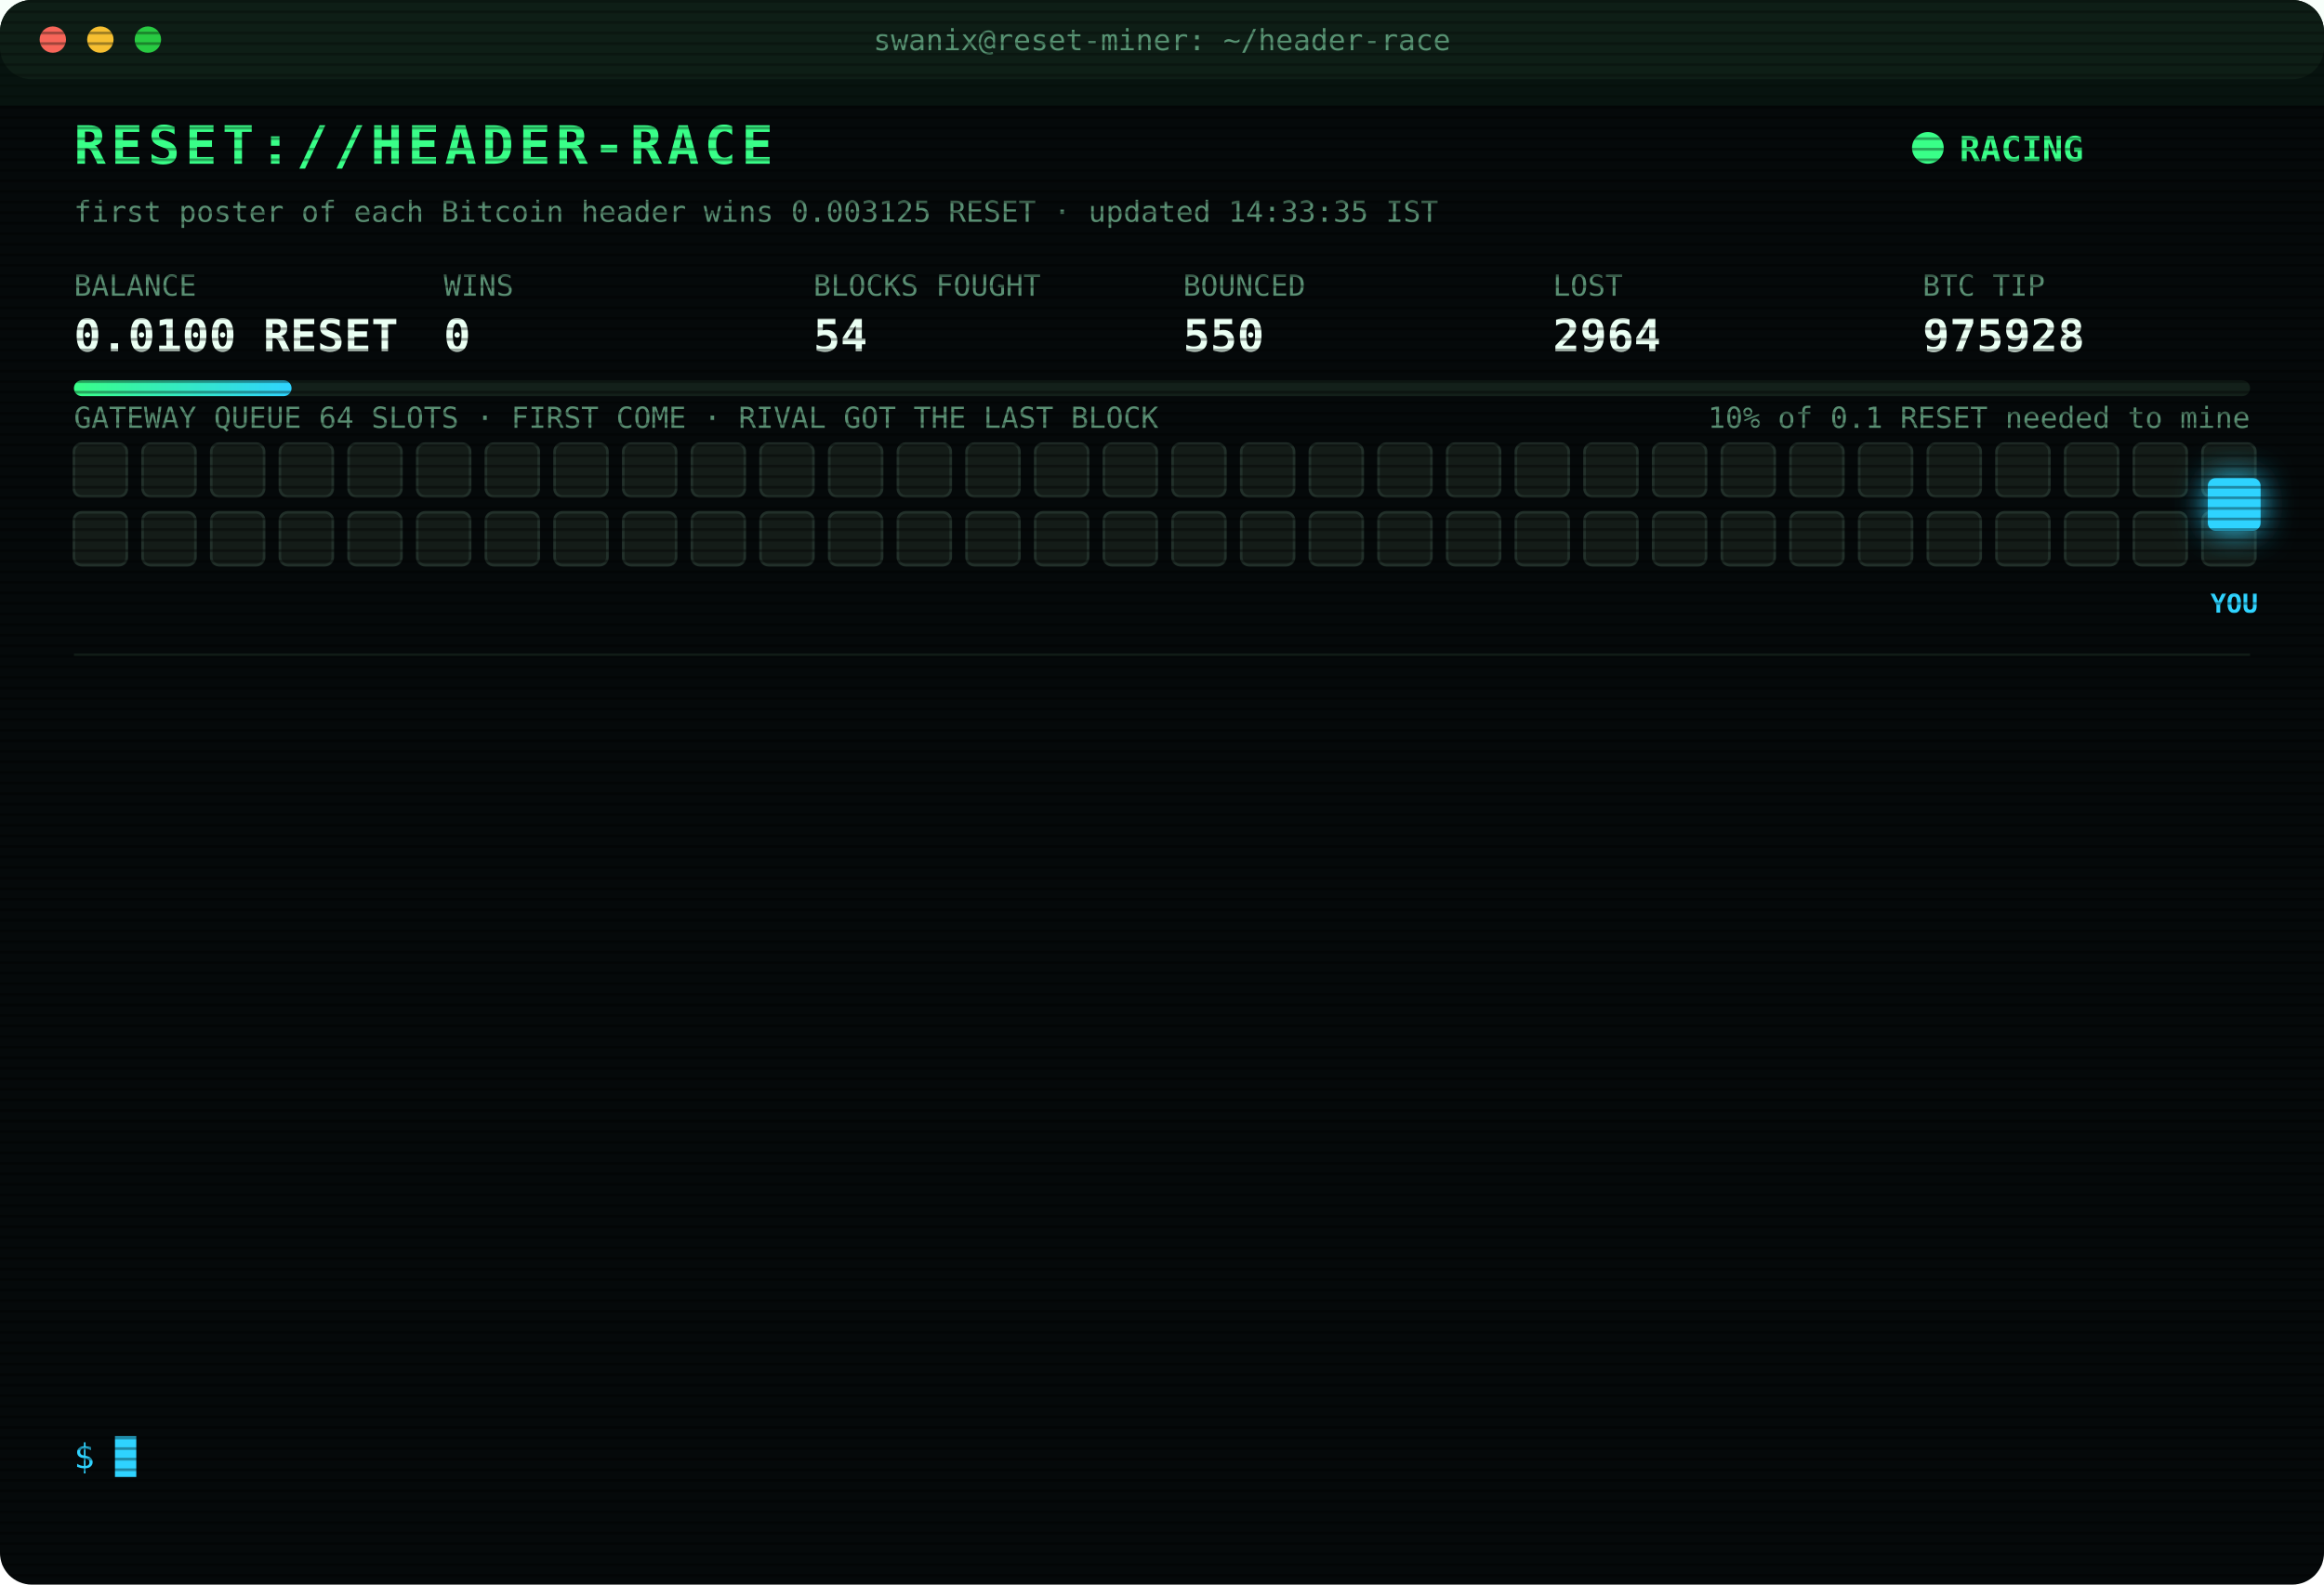
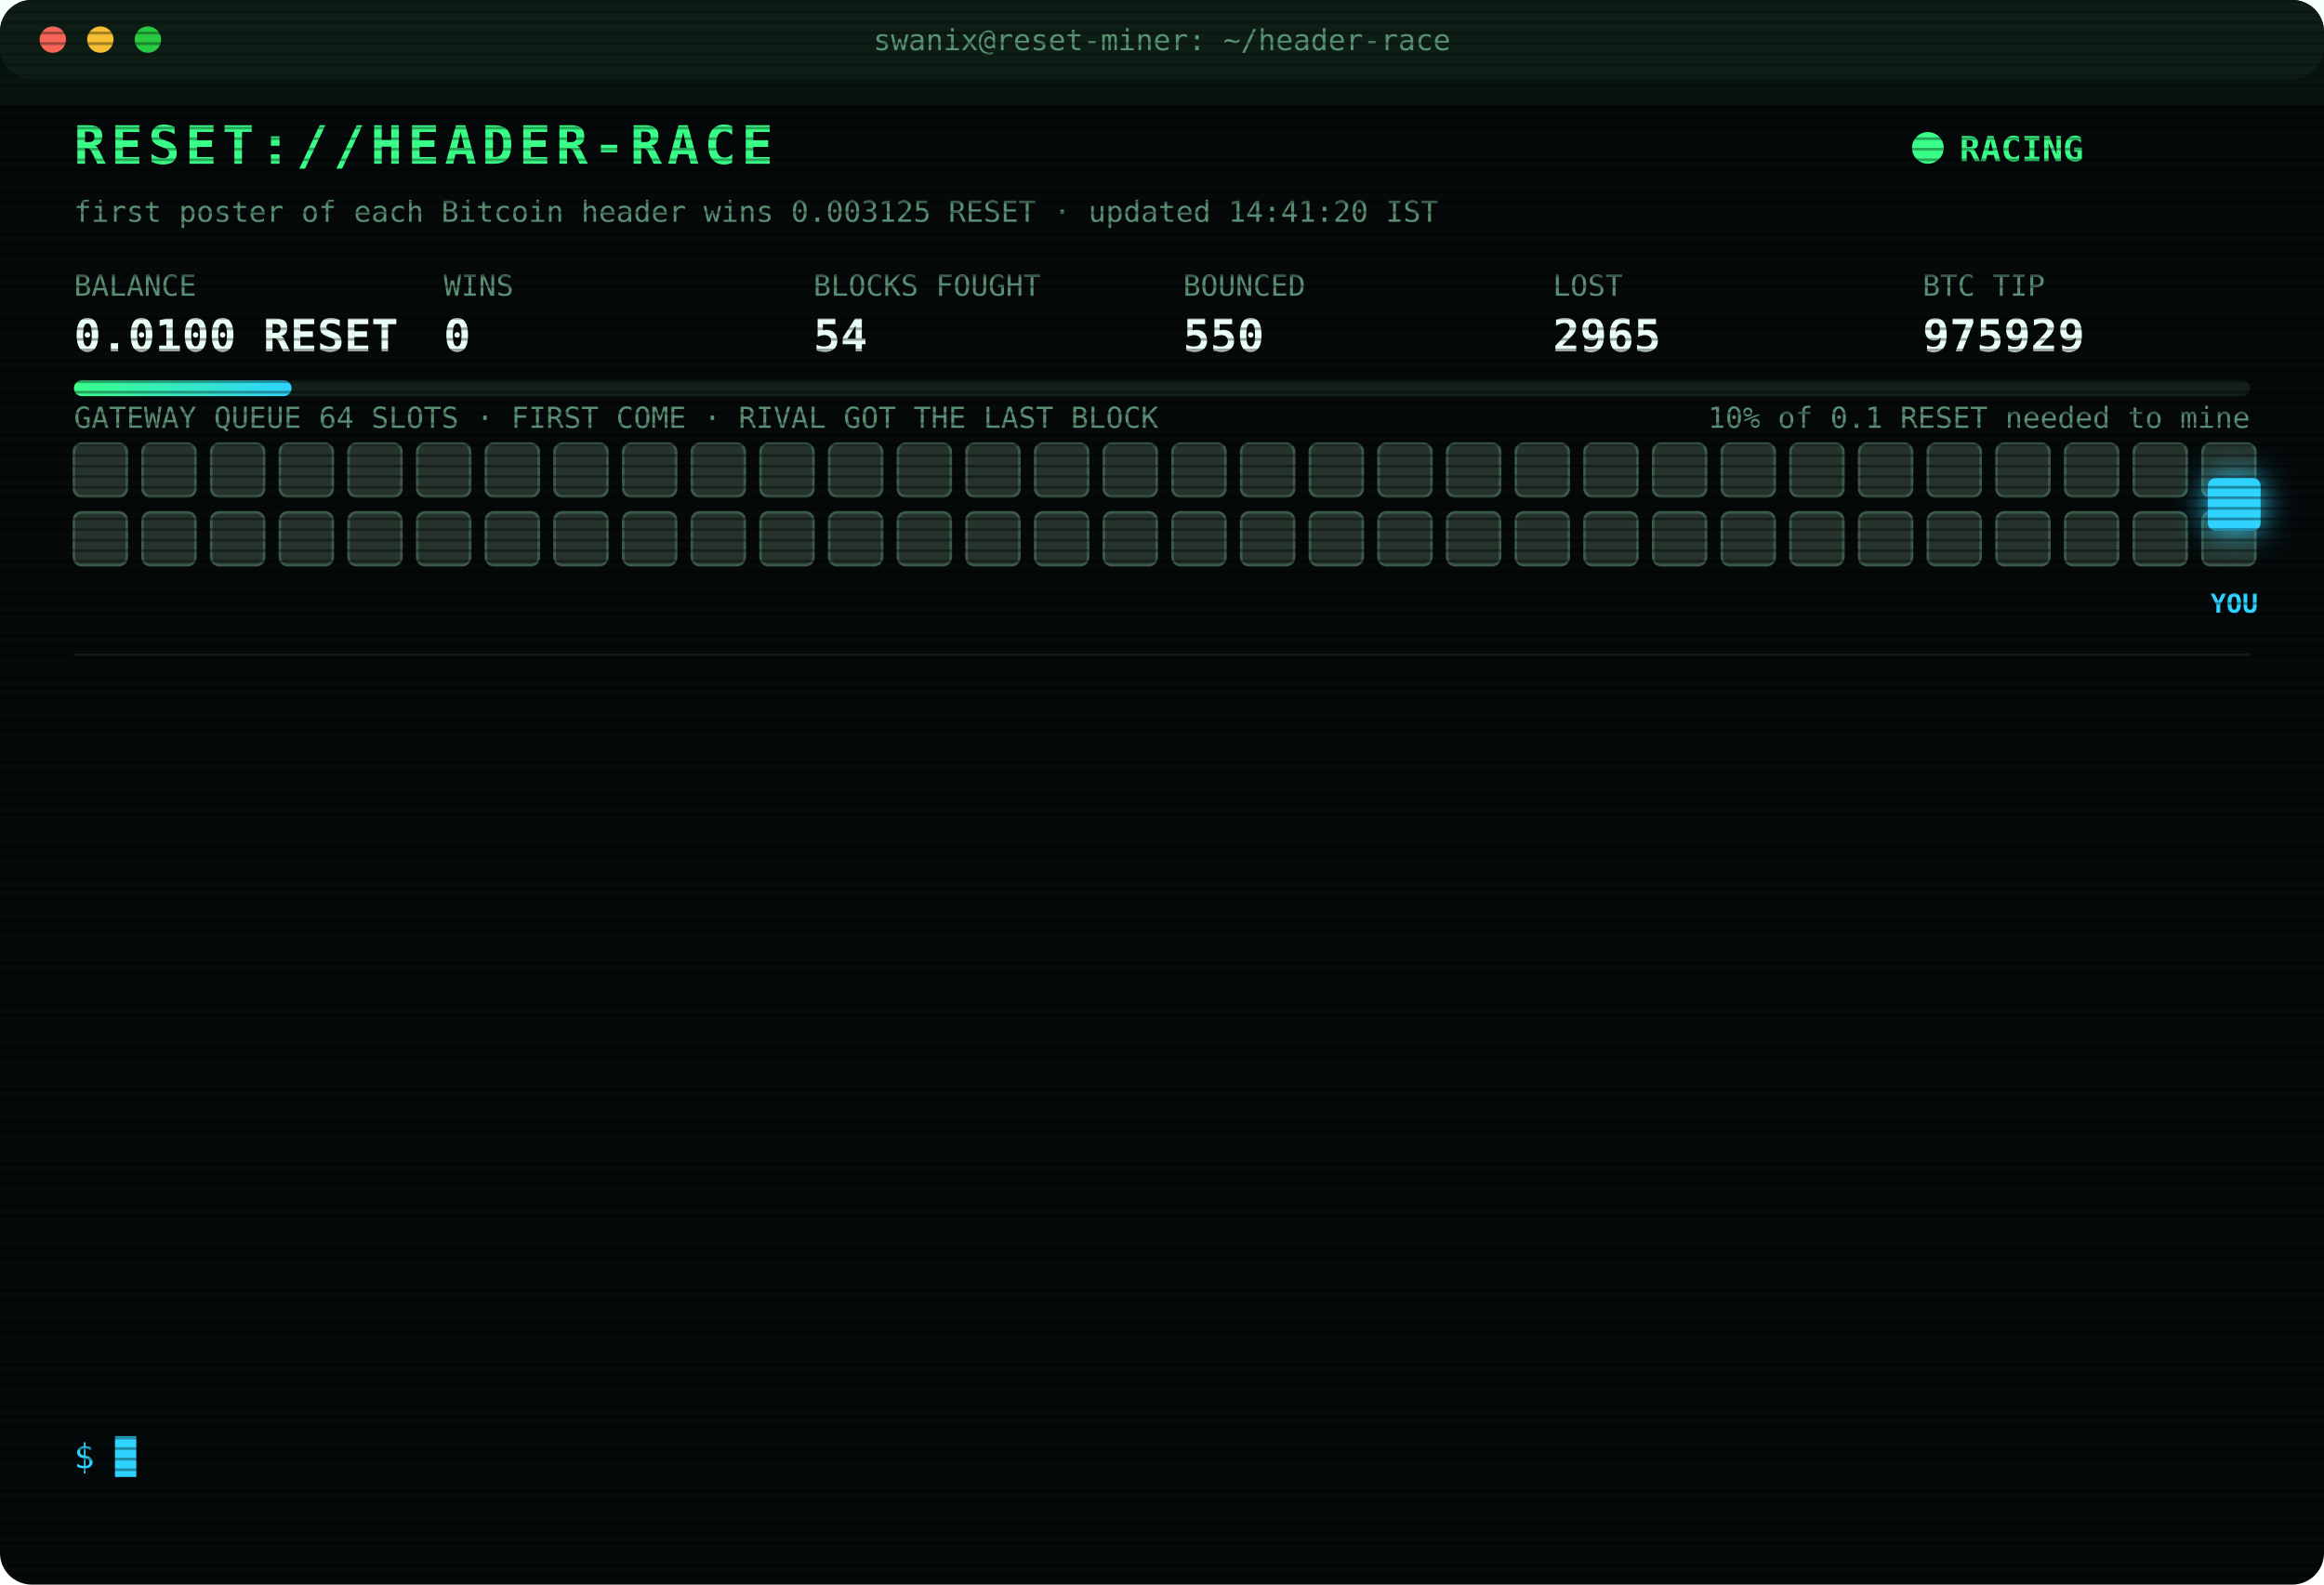
<svg xmlns="http://www.w3.org/2000/svg" width="880" height="600" viewBox="0 0 880 600" font-family="ui-monospace,SFMono-Regular,Menlo,Consolas,monospace">
  <style>
text{font-size:13px;fill:#7CFFB2}
.title{font-size:20px;font-weight:700;fill:#39FF88;letter-spacing:2px;animation:glitch 3s infinite steps(1)}
.sub{fill:#2fd3ff}.k{fill:#5a8f73;font-size:11px}.v{font-size:17px;font-weight:700;fill:#eafff3}
.ts{fill:#3f6b56}.boot{fill:#2fd3ff}.dim{fill:#5a8f73}.bad{fill:#ff4d6d}.warn{fill:#ffd23f}.mag{fill:#ff5cf0}.win{fill:#39FF88;font-weight:700}
.tag{font-size:10px;fill:#2fd3ff;font-weight:700}
.rival{fill:#26332c;stroke:#3c5a49;animation:jam 1.2s infinite alternate}
.idle{fill:#141c18;stroke:#22302a;animation:breathe 4s infinite}
.me{fill:#2fd3ff;filter:drop-shadow(0 0 6px #2fd3ff)}
.hover{animation:nudge 1.1s infinite ease-in-out}.bounce{animation:kick 1.4s infinite}
.ln{opacity:0;animation:in .4s forwards}
.cur{animation:blink 1s infinite steps(1)}
.scan{animation:scan 6s infinite linear}
.led{animation:blink 1.4s infinite}
@keyframes in{from{opacity:0;transform:translateX(-6px)}to{opacity:1;transform:none}}
@keyframes blink{50%{opacity:0}}
@keyframes jam{to{fill:#33463b}}
@keyframes breathe{50%{opacity:.4}}
@keyframes nudge{50%{transform:translateX(-10px)}}
@keyframes kick{0%,100%{transform:none}30%{transform:translateX(-14px)}55%{transform:translateX(10px) translateY(-6px)}}
@keyframes glitch{0%,92%{transform:none}93%{transform:translateX(2px);fill:#ff4d6d}95%{transform:translateX(-2px);fill:#2fd3ff}97%{transform:none}}
@keyframes scan{from{transform:translateY(-40px)}to{transform:translateY(600px)}}
</style>
  <defs>
    <pattern id="sl" width="4" height="4" patternUnits="userSpaceOnUse">
      <rect width="4" height="1" fill="#000" opacity=".35" />
    </pattern>
    <linearGradient id="bar">
      <stop offset="0" stop-color="#39FF88" />
      <stop offset="1" stop-color="#2fd3ff" />
    </linearGradient>
  </defs>
  <rect width="880" height="600" rx="12" fill="#05090a" />
  <rect width="880" height="30" rx="12" fill="#0d1512" />
  <circle cx="20" cy="15" r="5" fill="#ff5f57" />
  <circle cx="38" cy="15" r="5" fill="#febc2e" />
  <circle cx="56" cy="15" r="5" fill="#28c840" />
  <text x="440" y="19" text-anchor="middle" class="k">swanix@reset-miner: ~/header-race</text>
  <text x="28" y="62" class="title">RESET://HEADER-RACE</text>
  <circle class="led" cx="730" cy="56" r="6" fill="#39FF88" />
  <text x="742" y="61" class="win">RACING</text>
-   <text x="28" y="84" class="k">first poster of each Bitcoin header wins 0.003125 RESET · updated 14:33:35 IST</text>
+   <text x="28" y="84" class="k">first poster of each Bitcoin header wins 0.003125 RESET · updated 14:41:20 IST</text>
  <text x="28" y="112" class="k">BALANCE</text>
  <text x="28" y="133" class="v">0.0100 RESET</text>
  <text x="168" y="112" class="k">WINS</text>
  <text x="168" y="133" class="v">0</text>
  <text x="308" y="112" class="k">BLOCKS FOUGHT</text>
  <text x="308" y="133" class="v">54</text>
  <text x="448" y="112" class="k">BOUNCED</text>
  <text x="448" y="133" class="v">550</text>
  <text x="588" y="112" class="k">LOST</text>
-   <text x="588" y="133" class="v">2964</text>
+   <text x="588" y="133" class="v">2965</text>
  <text x="728" y="112" class="k">BTC TIP</text>
-   <text x="728" y="133" class="v">975928</text>
+   <text x="728" y="133" class="v">975929</text>
  <rect x="28" y="144" width="824" height="6" rx="3" fill="#13201a" />
  <rect x="28" y="144" width="82.4" height="6" rx="3" fill="url(#bar)" />
  <text x="852" y="162" text-anchor="end" class="k">10% of 0.1 RESET needed to mine</text>
  <text x="28" y="162" class="k">GATEWAY QUEUE 64 SLOTS · FIRST COME · RIVAL GOT THE LAST BLOCK</text>
-   <rect class="idle" x="28" y="168" width="20" height="20" rx="3" style="animation-delay:0.00s" />
-   <rect class="idle" x="54" y="168" width="20" height="20" rx="3" style="animation-delay:0.05s" />
-   <rect class="idle" x="80" y="168" width="20" height="20" rx="3" style="animation-delay:0.10s" />
-   <rect class="idle" x="106" y="168" width="20" height="20" rx="3" style="animation-delay:0.15s" />
-   <rect class="idle" x="132" y="168" width="20" height="20" rx="3" style="animation-delay:0.20s" />
-   <rect class="idle" x="158" y="168" width="20" height="20" rx="3" style="animation-delay:0.25s" />
-   <rect class="idle" x="184" y="168" width="20" height="20" rx="3" style="animation-delay:0.30s" />
-   <rect class="idle" x="210" y="168" width="20" height="20" rx="3" style="animation-delay:0.35s" />
-   <rect class="idle" x="236" y="168" width="20" height="20" rx="3" style="animation-delay:0.40s" />
-   <rect class="idle" x="262" y="168" width="20" height="20" rx="3" style="animation-delay:0.45s" />
-   <rect class="idle" x="288" y="168" width="20" height="20" rx="3" style="animation-delay:0.50s" />
-   <rect class="idle" x="314" y="168" width="20" height="20" rx="3" style="animation-delay:0.55s" />
-   <rect class="idle" x="340" y="168" width="20" height="20" rx="3" style="animation-delay:0.60s" />
-   <rect class="idle" x="366" y="168" width="20" height="20" rx="3" style="animation-delay:0.65s" />
-   <rect class="idle" x="392" y="168" width="20" height="20" rx="3" style="animation-delay:0.70s" />
-   <rect class="idle" x="418" y="168" width="20" height="20" rx="3" style="animation-delay:0.75s" />
-   <rect class="idle" x="444" y="168" width="20" height="20" rx="3" style="animation-delay:0.80s" />
-   <rect class="idle" x="470" y="168" width="20" height="20" rx="3" style="animation-delay:0.85s" />
-   <rect class="idle" x="496" y="168" width="20" height="20" rx="3" style="animation-delay:0.90s" />
-   <rect class="idle" x="522" y="168" width="20" height="20" rx="3" style="animation-delay:0.95s" />
-   <rect class="idle" x="548" y="168" width="20" height="20" rx="3" style="animation-delay:1.00s" />
-   <rect class="idle" x="574" y="168" width="20" height="20" rx="3" style="animation-delay:1.05s" />
-   <rect class="idle" x="600" y="168" width="20" height="20" rx="3" style="animation-delay:1.10s" />
-   <rect class="idle" x="626" y="168" width="20" height="20" rx="3" style="animation-delay:1.15s" />
-   <rect class="idle" x="652" y="168" width="20" height="20" rx="3" style="animation-delay:1.20s" />
-   <rect class="idle" x="678" y="168" width="20" height="20" rx="3" style="animation-delay:1.25s" />
-   <rect class="idle" x="704" y="168" width="20" height="20" rx="3" style="animation-delay:1.30s" />
-   <rect class="idle" x="730" y="168" width="20" height="20" rx="3" style="animation-delay:1.35s" />
-   <rect class="idle" x="756" y="168" width="20" height="20" rx="3" style="animation-delay:1.40s" />
-   <rect class="idle" x="782" y="168" width="20" height="20" rx="3" style="animation-delay:1.45s" />
-   <rect class="idle" x="808" y="168" width="20" height="20" rx="3" style="animation-delay:1.50s" />
-   <rect class="idle" x="834" y="168" width="20" height="20" rx="3" style="animation-delay:1.55s" />
-   <rect class="idle" x="28" y="194" width="20" height="20" rx="3" style="animation-delay:1.60s" />
-   <rect class="idle" x="54" y="194" width="20" height="20" rx="3" style="animation-delay:1.65s" />
-   <rect class="idle" x="80" y="194" width="20" height="20" rx="3" style="animation-delay:1.70s" />
-   <rect class="idle" x="106" y="194" width="20" height="20" rx="3" style="animation-delay:1.75s" />
-   <rect class="idle" x="132" y="194" width="20" height="20" rx="3" style="animation-delay:1.80s" />
-   <rect class="idle" x="158" y="194" width="20" height="20" rx="3" style="animation-delay:1.85s" />
-   <rect class="idle" x="184" y="194" width="20" height="20" rx="3" style="animation-delay:1.90s" />
-   <rect class="idle" x="210" y="194" width="20" height="20" rx="3" style="animation-delay:1.95s" />
-   <rect class="idle" x="236" y="194" width="20" height="20" rx="3" style="animation-delay:2.00s" />
-   <rect class="idle" x="262" y="194" width="20" height="20" rx="3" style="animation-delay:2.05s" />
-   <rect class="idle" x="288" y="194" width="20" height="20" rx="3" style="animation-delay:2.10s" />
-   <rect class="idle" x="314" y="194" width="20" height="20" rx="3" style="animation-delay:2.15s" />
-   <rect class="idle" x="340" y="194" width="20" height="20" rx="3" style="animation-delay:2.20s" />
-   <rect class="idle" x="366" y="194" width="20" height="20" rx="3" style="animation-delay:2.25s" />
-   <rect class="idle" x="392" y="194" width="20" height="20" rx="3" style="animation-delay:2.30s" />
-   <rect class="idle" x="418" y="194" width="20" height="20" rx="3" style="animation-delay:2.35s" />
-   <rect class="idle" x="444" y="194" width="20" height="20" rx="3" style="animation-delay:2.40s" />
-   <rect class="idle" x="470" y="194" width="20" height="20" rx="3" style="animation-delay:2.45s" />
-   <rect class="idle" x="496" y="194" width="20" height="20" rx="3" style="animation-delay:2.50s" />
-   <rect class="idle" x="522" y="194" width="20" height="20" rx="3" style="animation-delay:2.55s" />
-   <rect class="idle" x="548" y="194" width="20" height="20" rx="3" style="animation-delay:2.60s" />
-   <rect class="idle" x="574" y="194" width="20" height="20" rx="3" style="animation-delay:2.65s" />
-   <rect class="idle" x="600" y="194" width="20" height="20" rx="3" style="animation-delay:2.70s" />
-   <rect class="idle" x="626" y="194" width="20" height="20" rx="3" style="animation-delay:2.75s" />
-   <rect class="idle" x="652" y="194" width="20" height="20" rx="3" style="animation-delay:2.80s" />
-   <rect class="idle" x="678" y="194" width="20" height="20" rx="3" style="animation-delay:2.85s" />
-   <rect class="idle" x="704" y="194" width="20" height="20" rx="3" style="animation-delay:2.90s" />
-   <rect class="idle" x="730" y="194" width="20" height="20" rx="3" style="animation-delay:2.95s" />
-   <rect class="idle" x="756" y="194" width="20" height="20" rx="3" style="animation-delay:3.00s" />
-   <rect class="idle" x="782" y="194" width="20" height="20" rx="3" style="animation-delay:3.05s" />
-   <rect class="idle" x="808" y="194" width="20" height="20" rx="3" style="animation-delay:3.10s" />
-   <rect class="idle" x="834" y="194" width="20" height="20" rx="3" style="animation-delay:3.15s" />
+   <rect class="rival" x="28" y="168" width="20" height="20" rx="3" style="animation-delay:0.00s" />
+   <rect class="rival" x="54" y="168" width="20" height="20" rx="3" style="animation-delay:0.05s" />
+   <rect class="rival" x="80" y="168" width="20" height="20" rx="3" style="animation-delay:0.10s" />
+   <rect class="rival" x="106" y="168" width="20" height="20" rx="3" style="animation-delay:0.15s" />
+   <rect class="rival" x="132" y="168" width="20" height="20" rx="3" style="animation-delay:0.20s" />
+   <rect class="rival" x="158" y="168" width="20" height="20" rx="3" style="animation-delay:0.25s" />
+   <rect class="rival" x="184" y="168" width="20" height="20" rx="3" style="animation-delay:0.30s" />
+   <rect class="rival" x="210" y="168" width="20" height="20" rx="3" style="animation-delay:0.35s" />
+   <rect class="rival" x="236" y="168" width="20" height="20" rx="3" style="animation-delay:0.40s" />
+   <rect class="rival" x="262" y="168" width="20" height="20" rx="3" style="animation-delay:0.45s" />
+   <rect class="rival" x="288" y="168" width="20" height="20" rx="3" style="animation-delay:0.50s" />
+   <rect class="rival" x="314" y="168" width="20" height="20" rx="3" style="animation-delay:0.55s" />
+   <rect class="rival" x="340" y="168" width="20" height="20" rx="3" style="animation-delay:0.60s" />
+   <rect class="rival" x="366" y="168" width="20" height="20" rx="3" style="animation-delay:0.65s" />
+   <rect class="rival" x="392" y="168" width="20" height="20" rx="3" style="animation-delay:0.70s" />
+   <rect class="rival" x="418" y="168" width="20" height="20" rx="3" style="animation-delay:0.75s" />
+   <rect class="rival" x="444" y="168" width="20" height="20" rx="3" style="animation-delay:0.80s" />
+   <rect class="rival" x="470" y="168" width="20" height="20" rx="3" style="animation-delay:0.85s" />
+   <rect class="rival" x="496" y="168" width="20" height="20" rx="3" style="animation-delay:0.90s" />
+   <rect class="rival" x="522" y="168" width="20" height="20" rx="3" style="animation-delay:0.95s" />
+   <rect class="rival" x="548" y="168" width="20" height="20" rx="3" style="animation-delay:1.00s" />
+   <rect class="rival" x="574" y="168" width="20" height="20" rx="3" style="animation-delay:1.05s" />
+   <rect class="rival" x="600" y="168" width="20" height="20" rx="3" style="animation-delay:1.10s" />
+   <rect class="rival" x="626" y="168" width="20" height="20" rx="3" style="animation-delay:1.15s" />
+   <rect class="rival" x="652" y="168" width="20" height="20" rx="3" style="animation-delay:1.20s" />
+   <rect class="rival" x="678" y="168" width="20" height="20" rx="3" style="animation-delay:1.25s" />
+   <rect class="rival" x="704" y="168" width="20" height="20" rx="3" style="animation-delay:1.30s" />
+   <rect class="rival" x="730" y="168" width="20" height="20" rx="3" style="animation-delay:1.35s" />
+   <rect class="rival" x="756" y="168" width="20" height="20" rx="3" style="animation-delay:1.40s" />
+   <rect class="rival" x="782" y="168" width="20" height="20" rx="3" style="animation-delay:1.45s" />
+   <rect class="rival" x="808" y="168" width="20" height="20" rx="3" style="animation-delay:1.50s" />
+   <rect class="rival" x="834" y="168" width="20" height="20" rx="3" style="animation-delay:1.55s" />
+   <rect class="rival" x="28" y="194" width="20" height="20" rx="3" style="animation-delay:1.60s" />
+   <rect class="rival" x="54" y="194" width="20" height="20" rx="3" style="animation-delay:1.65s" />
+   <rect class="rival" x="80" y="194" width="20" height="20" rx="3" style="animation-delay:1.70s" />
+   <rect class="rival" x="106" y="194" width="20" height="20" rx="3" style="animation-delay:1.75s" />
+   <rect class="rival" x="132" y="194" width="20" height="20" rx="3" style="animation-delay:1.80s" />
+   <rect class="rival" x="158" y="194" width="20" height="20" rx="3" style="animation-delay:1.85s" />
+   <rect class="rival" x="184" y="194" width="20" height="20" rx="3" style="animation-delay:1.90s" />
+   <rect class="rival" x="210" y="194" width="20" height="20" rx="3" style="animation-delay:1.95s" />
+   <rect class="rival" x="236" y="194" width="20" height="20" rx="3" style="animation-delay:2.00s" />
+   <rect class="rival" x="262" y="194" width="20" height="20" rx="3" style="animation-delay:2.05s" />
+   <rect class="rival" x="288" y="194" width="20" height="20" rx="3" style="animation-delay:2.10s" />
+   <rect class="rival" x="314" y="194" width="20" height="20" rx="3" style="animation-delay:2.15s" />
+   <rect class="rival" x="340" y="194" width="20" height="20" rx="3" style="animation-delay:2.20s" />
+   <rect class="rival" x="366" y="194" width="20" height="20" rx="3" style="animation-delay:2.25s" />
+   <rect class="rival" x="392" y="194" width="20" height="20" rx="3" style="animation-delay:2.30s" />
+   <rect class="rival" x="418" y="194" width="20" height="20" rx="3" style="animation-delay:2.35s" />
+   <rect class="rival" x="444" y="194" width="20" height="20" rx="3" style="animation-delay:2.40s" />
+   <rect class="rival" x="470" y="194" width="20" height="20" rx="3" style="animation-delay:2.45s" />
+   <rect class="rival" x="496" y="194" width="20" height="20" rx="3" style="animation-delay:2.50s" />
+   <rect class="rival" x="522" y="194" width="20" height="20" rx="3" style="animation-delay:2.55s" />
+   <rect class="rival" x="548" y="194" width="20" height="20" rx="3" style="animation-delay:2.60s" />
+   <rect class="rival" x="574" y="194" width="20" height="20" rx="3" style="animation-delay:2.65s" />
+   <rect class="rival" x="600" y="194" width="20" height="20" rx="3" style="animation-delay:2.70s" />
+   <rect class="rival" x="626" y="194" width="20" height="20" rx="3" style="animation-delay:2.75s" />
+   <rect class="rival" x="652" y="194" width="20" height="20" rx="3" style="animation-delay:2.80s" />
+   <rect class="rival" x="678" y="194" width="20" height="20" rx="3" style="animation-delay:2.85s" />
+   <rect class="rival" x="704" y="194" width="20" height="20" rx="3" style="animation-delay:2.90s" />
+   <rect class="rival" x="730" y="194" width="20" height="20" rx="3" style="animation-delay:2.95s" />
+   <rect class="rival" x="756" y="194" width="20" height="20" rx="3" style="animation-delay:3.00s" />
+   <rect class="rival" x="782" y="194" width="20" height="20" rx="3" style="animation-delay:3.05s" />
+   <rect class="rival" x="808" y="194" width="20" height="20" rx="3" style="animation-delay:3.10s" />
+   <rect class="rival" x="834" y="194" width="20" height="20" rx="3" style="animation-delay:3.15s" />
  <g class="hover">
    <rect class="me" x="836" y="181" width="20" height="20" rx="3" />
    <text class="tag" x="846" y="232" text-anchor="middle">YOU</text>
  </g>
  <line x1="28" x2="852" y1="248" y2="248" stroke="#13201a" />
  <g class="ln" style="animation-delay:0.40s">
-     <text x="28" y="270" class="ts">12:01:38</text>
-     <text x="104" y="270" class="bad">[LOST] #975913 taken by a rival miner</text>
+     <text x="28" y="270" class="ts">12:10:47</text>
+     <text x="104" y="270" class="bad">[LOST] #975914 taken by a rival miner</text>
  </g>
  <g class="ln" style="animation-delay:0.65s">
-     <text x="28" y="292" class="ts">12:10:47</text>
-     <text x="104" y="292" class="bad">[LOST] #975914 taken by a rival miner</text>
+     <text x="28" y="292" class="ts">12:12:29</text>
+     <text x="104" y="292" class="bad">[LOST] #975916 taken by a rival miner</text>
  </g>
  <g class="ln" style="animation-delay:0.90s">
-     <text x="28" y="314" class="ts">12:12:29</text>
-     <text x="104" y="314" class="bad">[LOST] #975916 taken by a rival miner</text>
+     <text x="28" y="314" class="ts">12:20:33</text>
+     <text x="104" y="314" class="bad">[LOST] #975917 taken by a rival miner</text>
  </g>
  <g class="ln" style="animation-delay:1.15s">
-     <text x="28" y="336" class="ts">12:20:33</text>
-     <text x="104" y="336" class="bad">[LOST] #975917 taken by a rival miner</text>
+     <text x="28" y="336" class="ts">12:24:16</text>
+     <text x="104" y="336" class="bad">[LOST] #975918 taken by a rival miner</text>
  </g>
  <g class="ln" style="animation-delay:1.40s">
-     <text x="28" y="358" class="ts">12:24:16</text>
-     <text x="104" y="358" class="bad">[LOST] #975918 taken by a rival miner</text>
+     <text x="28" y="358" class="ts">12:25:58</text>
+     <text x="104" y="358" class="bad">[LOST] #975919 taken by a rival miner</text>
  </g>
  <g class="ln" style="animation-delay:1.65s">
-     <text x="28" y="380" class="ts">12:25:58</text>
-     <text x="104" y="380" class="bad">[LOST] #975919 taken by a rival miner</text>
+     <text x="28" y="380" class="ts">12:27:26</text>
+     <text x="104" y="380" class="bad">[LOST] #975920 taken by a rival miner</text>
  </g>
  <g class="ln" style="animation-delay:1.90s">
-     <text x="28" y="402" class="ts">12:27:26</text>
-     <text x="104" y="402" class="bad">[LOST] #975920 taken by a rival miner</text>
+     <text x="28" y="402" class="ts">12:51:17</text>
+     <text x="104" y="402" class="bad">[LOST] #975921 taken by a rival miner</text>
  </g>
  <g class="ln" style="animation-delay:2.15s">
-     <text x="28" y="424" class="ts">12:51:17</text>
-     <text x="104" y="424" class="bad">[LOST] #975921 taken by a rival miner</text>
+     <text x="28" y="424" class="ts">13:03:56</text>
+     <text x="104" y="424" class="bad">[LOST] #975922 taken by a rival miner</text>
  </g>
  <g class="ln" style="animation-delay:2.40s">
-     <text x="28" y="446" class="ts">13:03:56</text>
-     <text x="104" y="446" class="bad">[LOST] #975922 taken by a rival miner</text>
+     <text x="28" y="446" class="ts">13:30:50</text>
+     <text x="104" y="446" class="bad">[LOST] #975924 taken by a rival miner</text>
  </g>
  <g class="ln" style="animation-delay:2.65s">
-     <text x="28" y="468" class="ts">13:30:50</text>
-     <text x="104" y="468" class="bad">[LOST] #975924 taken by a rival miner</text>
+     <text x="28" y="468" class="ts">13:37:15</text>
+     <text x="104" y="468" class="bad">[LOST] #975925 taken by a rival miner</text>
  </g>
  <g class="ln" style="animation-delay:2.90s">
-     <text x="28" y="490" class="ts">13:37:15</text>
-     <text x="104" y="490" class="bad">[LOST] #975925 taken by a rival miner</text>
+     <text x="28" y="490" class="ts">13:45:34</text>
+     <text x="104" y="490" class="bad">[LOST] #975926 taken by a rival miner</text>
  </g>
  <g class="ln" style="animation-delay:3.15s">
-     <text x="28" y="512" class="ts">13:45:34</text>
-     <text x="104" y="512" class="bad">[LOST] #975926 taken by a rival miner</text>
+     <text x="28" y="512" class="ts">14:33:35</text>
+     <text x="104" y="512" class="bad">[LOST] #975928 taken by a rival miner</text>
  </g>
  <g class="ln" style="animation-delay:3.40s">
-     <text x="28" y="534" class="ts">14:33:35</text>
-     <text x="104" y="534" class="bad">[LOST] #975928 taken by a rival miner</text>
+     <text x="28" y="534" class="ts">14:41:20</text>
+     <text x="104" y="534" class="bad">[LOST] #975929 taken by a rival miner</text>
  </g>
  <text x="28" y="556" class="sub">$ <tspan class="cur">█</tspan>
  </text>
  <rect width="880" height="600" rx="12" fill="url(#sl)" pointer-events="none" />
  <rect class="scan" width="880" height="40" fill="#39FF88" opacity=".04" />
</svg>
